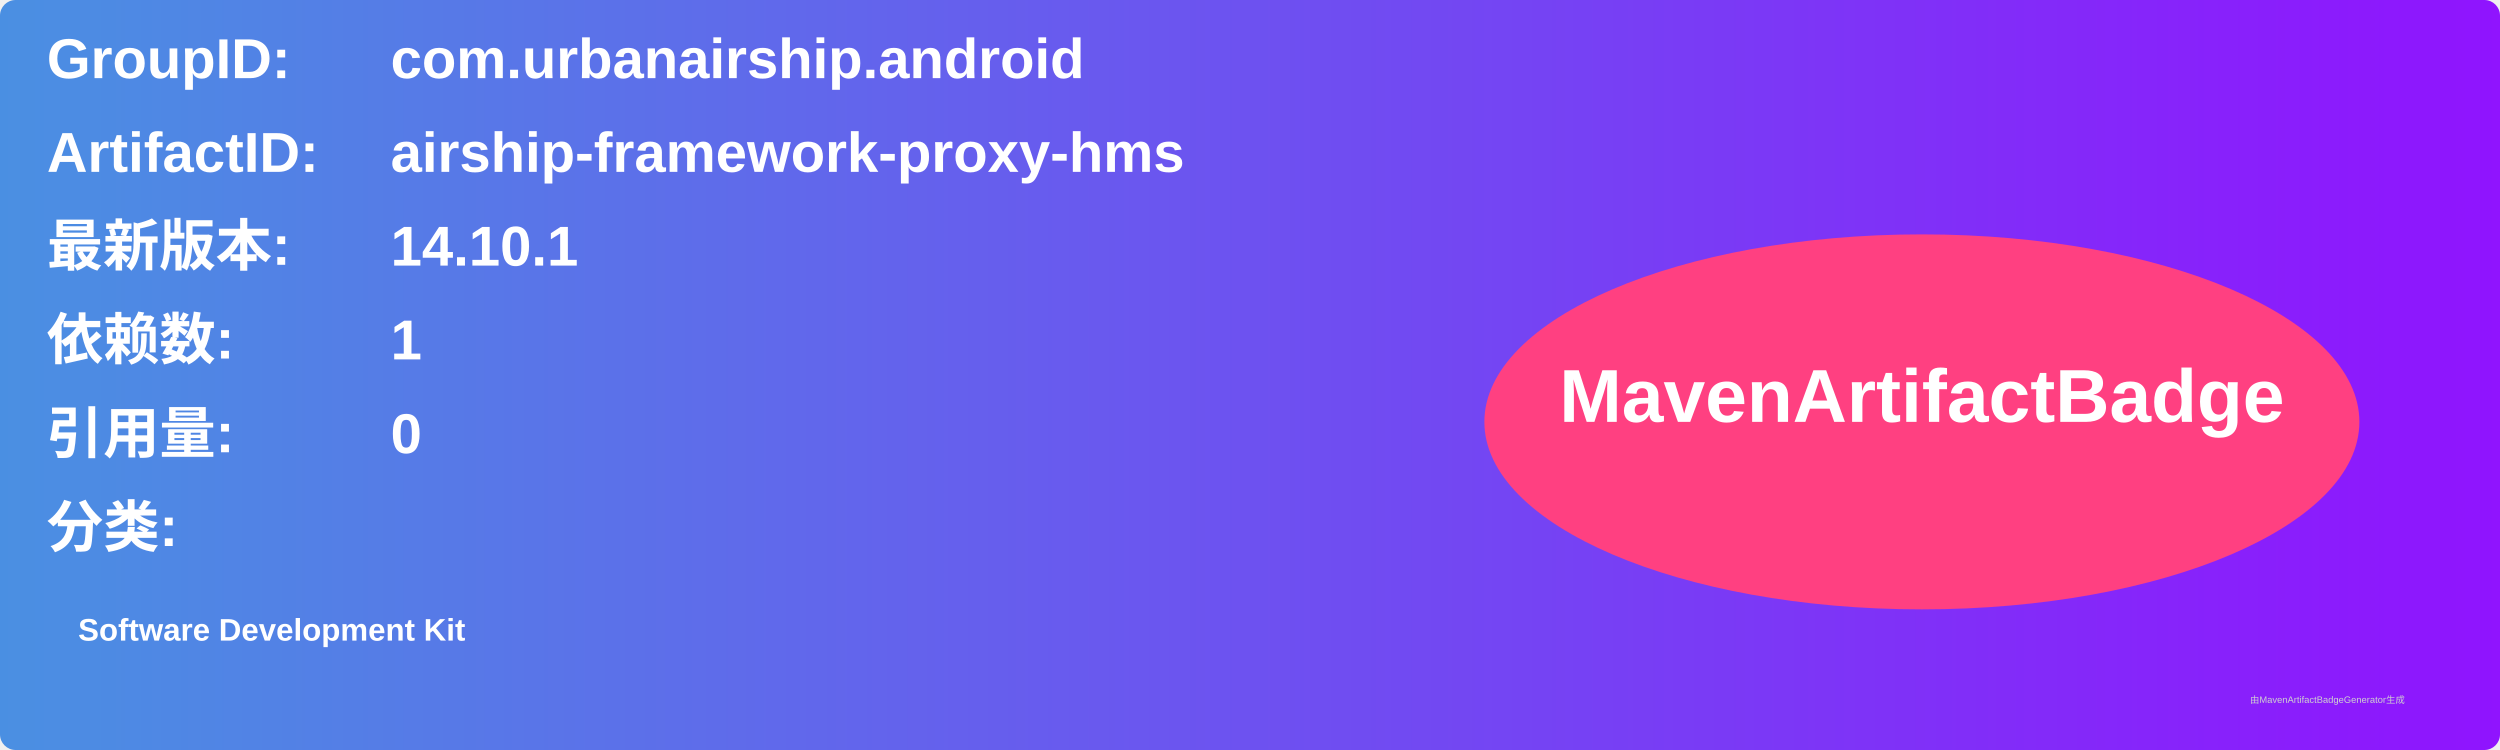
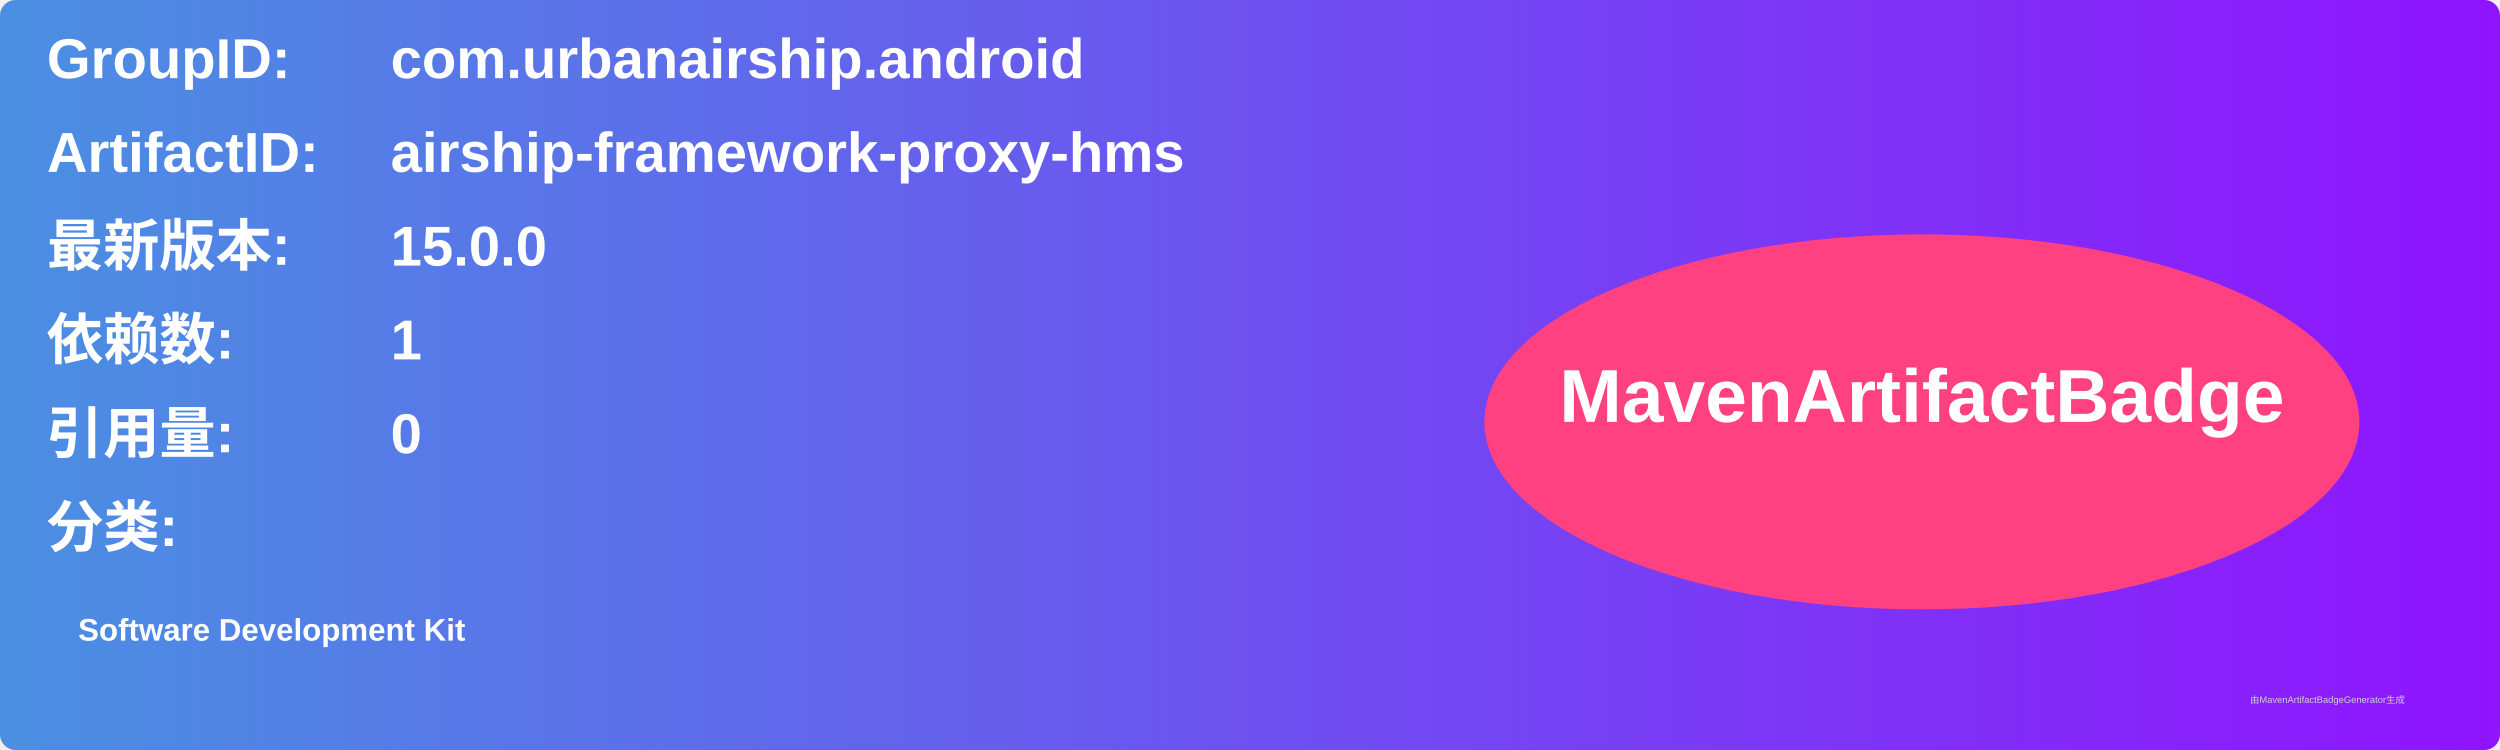
<svg xmlns="http://www.w3.org/2000/svg" width="800" height="240" viewBox="0 0 800 240">
  <linearGradient id="grad" x1="0%" y1="0%" x2="100%" y2="0%">
    <stop offset="0%" stop-color="#4a90e2" />
    <stop offset="100%" stop-color="#9013fe" />
  </linearGradient>
  <rect width="100%" height="100%" rx="5" ry="5" fill="url(#grad)" />
  <g transform="translate(15, 15)">
    <text x="0" y="10" font-family="Arial" font-size="18" fill="white" font-weight="bold" width="260">GroupID:</text>
    <text x="110" y="10" font-family="Arial" font-size="18" fill="white" font-weight="bold" width="460">com.urbanairship.android</text>
    <text x="0" y="40" font-family="Arial" font-size="18" fill="white" font-weight="bold" width="260">ArtifactID:</text>
    <text x="110" y="40" font-family="Arial" font-size="18" fill="white" font-weight="bold" width="460">airship-framework-proxy-hms</text>
    <text x="0" y="70" font-family="Arial" font-size="18" fill="white" font-weight="bold">最新版本:</text>
    <text x="110" y="70" font-family="Arial" font-size="18" fill="white" font-weight="bold">
-       <tspan font-weight="bold">14.10.1</tspan>
+       <tspan font-weight="bold">15.0.0</tspan>
    </text>
    <text x="0" y="100" font-family="Arial" font-size="18" fill="white" font-weight="bold">依赖数: </text>
    <text x="110" y="100" font-family="Arial" font-size="18" fill="white">
      <tspan font-weight="bold">1</tspan>
    </text>
    <text x="0" y="130" font-family="Arial" font-size="18" fill="white" font-weight="bold">引用量: </text>
    <text x="110" y="130" font-family="Arial" font-size="18" fill="white">
      <tspan font-weight="bold">0</tspan>
    </text>
    <text x="0" y="160" font-family="Arial" font-size="18" fill="white" font-weight="bold">分类:</text>
    <text x="10" y="190" font-family="Arial" font-size="10" fill="white">
      <tspan font-weight="bold">Software Development Kit</tspan>
    </text>
    <ellipse cx="600" cy="120" rx="140" ry="60" fill="#ff4081" />
    <text x="600" y="120" text-anchor="middle" font-family="Arial" font-size="24" fill="white" font-weight="bold">MavenArtifactBadge</text>
  </g>
  <text x="720" y="225" font-family="Arial" font-size="3" fill="#d0d0d0">由MavenArtifactBadgeGenerator生成</text>
</svg>
